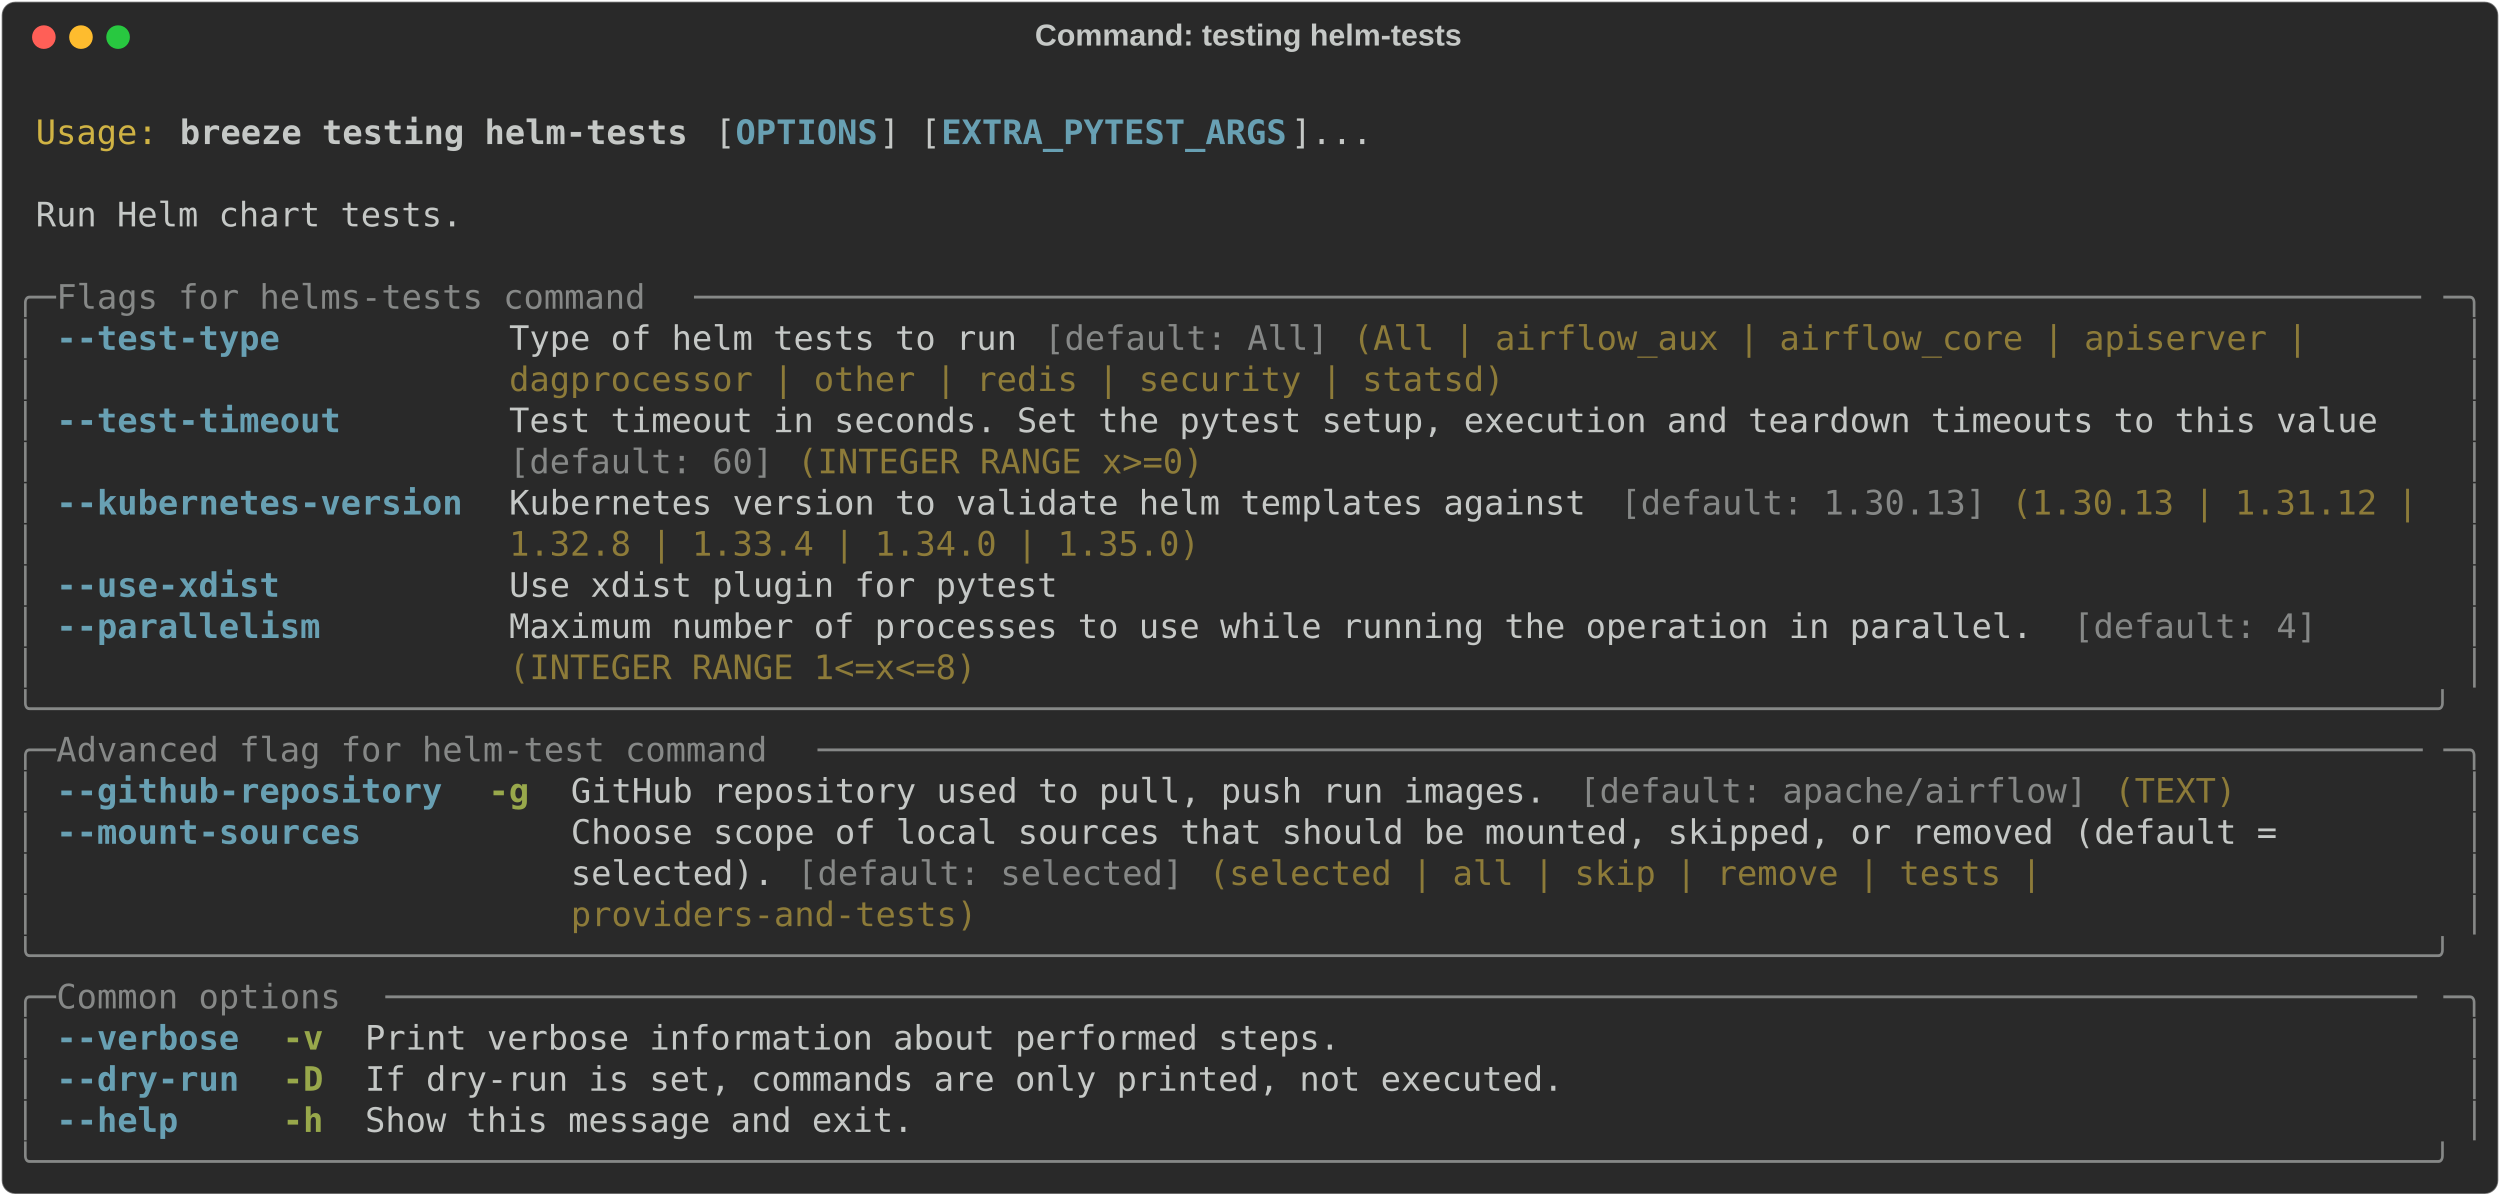
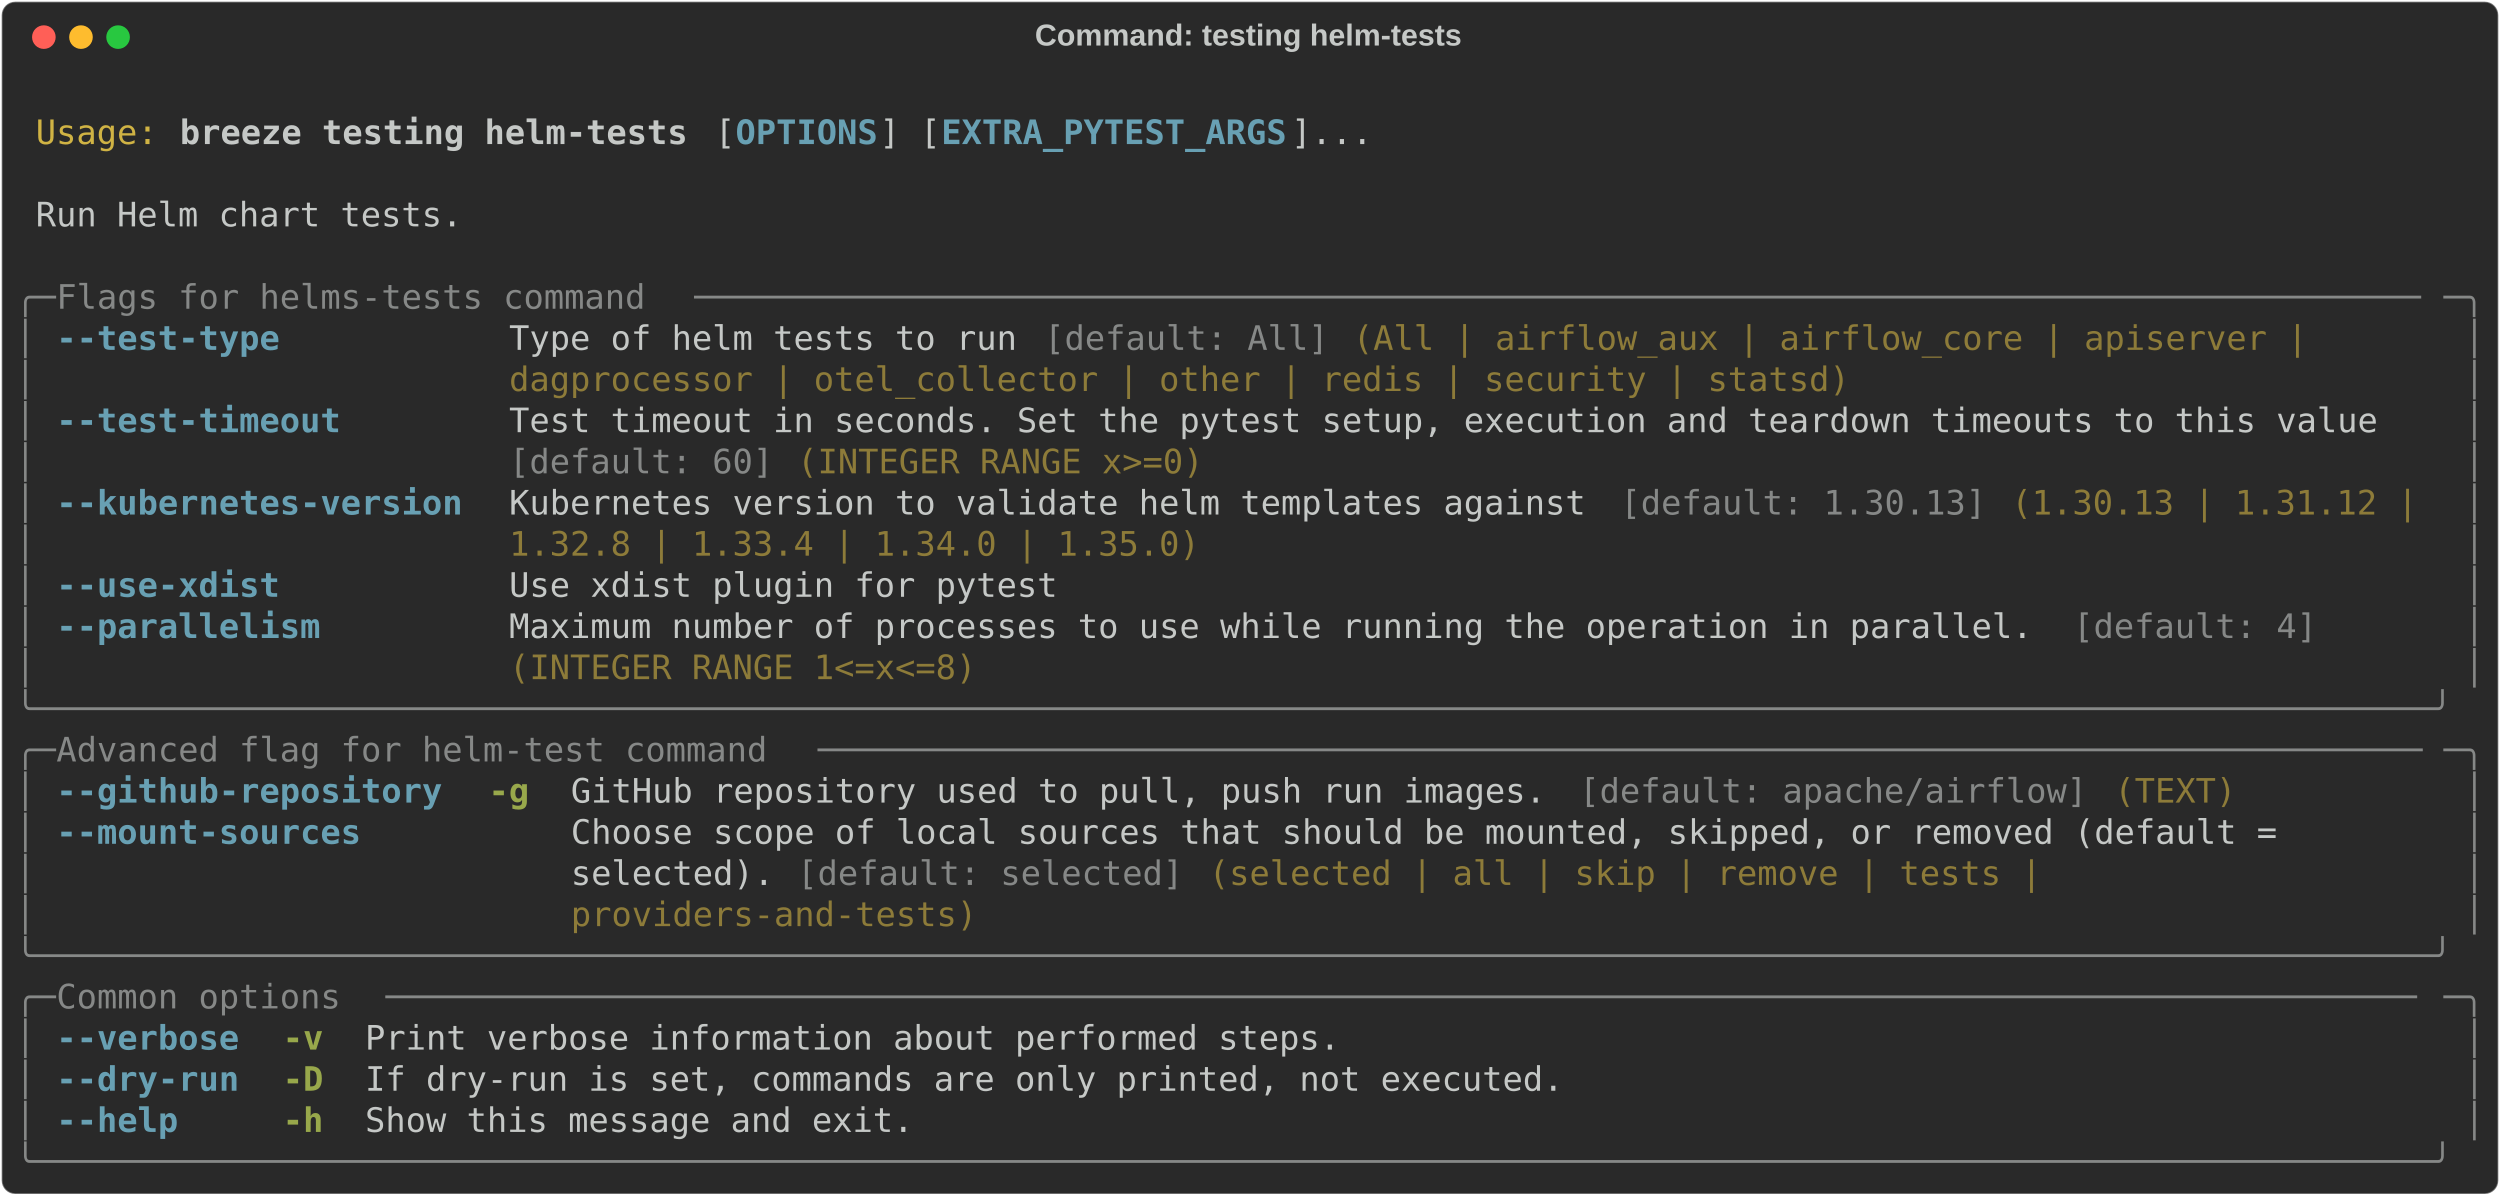
<svg xmlns="http://www.w3.org/2000/svg" class="rich-terminal" viewBox="0 0 1482 708.8">
  <style>

    @font-face {
        font-family: "Fira Code";
        src: local("FiraCode-Regular"),
                url("https://cdnjs.cloudflare.com/ajax/libs/firacode/6.2.0/woff2/FiraCode-Regular.woff2") format("woff2"),
                url("https://cdnjs.cloudflare.com/ajax/libs/firacode/6.2.0/woff/FiraCode-Regular.woff") format("woff");
        font-style: normal;
        font-weight: 400;
    }
    @font-face {
        font-family: "Fira Code";
        src: local("FiraCode-Bold"),
                url("https://cdnjs.cloudflare.com/ajax/libs/firacode/6.2.0/woff2/FiraCode-Bold.woff2") format("woff2"),
                url("https://cdnjs.cloudflare.com/ajax/libs/firacode/6.2.0/woff/FiraCode-Bold.woff") format("woff");
        font-style: bold;
        font-weight: 700;
    }

    .breeze-testing-helm-tests-matrix {
        font-family: Fira Code, monospace;
        font-size: 20px;
        line-height: 24.4px;
        font-variant-east-asian: full-width;
    }

    .breeze-testing-helm-tests-title {
        font-size: 18px;
        font-weight: bold;
        font-family: arial;
    }

    .breeze-testing-helm-tests-r1 { fill: #c5c8c6 }
.breeze-testing-helm-tests-r2 { fill: #d0b344 }
.breeze-testing-helm-tests-r3 { fill: #c5c8c6;font-weight: bold }
.breeze-testing-helm-tests-r4 { fill: #68a0b3;font-weight: bold }
.breeze-testing-helm-tests-r5 { fill: #868887 }
.breeze-testing-helm-tests-r6 { fill: #8d7b39 }
.breeze-testing-helm-tests-r7 { fill: #98a84b;font-weight: bold }
    </style>
  <defs>
    <clipPath id="breeze-testing-helm-tests-clip-terminal">
      <rect x="0" y="0" width="1463.0" height="657.8" />
    </clipPath>
    <clipPath id="breeze-testing-helm-tests-line-0">
      <rect x="0" y="1.5" width="1464" height="24.65" />
    </clipPath>
    <clipPath id="breeze-testing-helm-tests-line-1">
      <rect x="0" y="25.9" width="1464" height="24.65" />
    </clipPath>
    <clipPath id="breeze-testing-helm-tests-line-2">
      <rect x="0" y="50.3" width="1464" height="24.65" />
    </clipPath>
    <clipPath id="breeze-testing-helm-tests-line-3">
      <rect x="0" y="74.7" width="1464" height="24.65" />
    </clipPath>
    <clipPath id="breeze-testing-helm-tests-line-4">
      <rect x="0" y="99.1" width="1464" height="24.65" />
    </clipPath>
    <clipPath id="breeze-testing-helm-tests-line-5">
      <rect x="0" y="123.5" width="1464" height="24.65" />
    </clipPath>
    <clipPath id="breeze-testing-helm-tests-line-6">
      <rect x="0" y="147.9" width="1464" height="24.65" />
    </clipPath>
    <clipPath id="breeze-testing-helm-tests-line-7">
      <rect x="0" y="172.3" width="1464" height="24.65" />
    </clipPath>
    <clipPath id="breeze-testing-helm-tests-line-8">
      <rect x="0" y="196.7" width="1464" height="24.65" />
    </clipPath>
    <clipPath id="breeze-testing-helm-tests-line-9">
      <rect x="0" y="221.1" width="1464" height="24.65" />
    </clipPath>
    <clipPath id="breeze-testing-helm-tests-line-10">
      <rect x="0" y="245.5" width="1464" height="24.65" />
    </clipPath>
    <clipPath id="breeze-testing-helm-tests-line-11">
      <rect x="0" y="269.9" width="1464" height="24.65" />
    </clipPath>
    <clipPath id="breeze-testing-helm-tests-line-12">
      <rect x="0" y="294.3" width="1464" height="24.65" />
    </clipPath>
    <clipPath id="breeze-testing-helm-tests-line-13">
      <rect x="0" y="318.7" width="1464" height="24.65" />
    </clipPath>
    <clipPath id="breeze-testing-helm-tests-line-14">
      <rect x="0" y="343.1" width="1464" height="24.65" />
    </clipPath>
    <clipPath id="breeze-testing-helm-tests-line-15">
      <rect x="0" y="367.5" width="1464" height="24.65" />
    </clipPath>
    <clipPath id="breeze-testing-helm-tests-line-16">
      <rect x="0" y="391.9" width="1464" height="24.65" />
    </clipPath>
    <clipPath id="breeze-testing-helm-tests-line-17">
      <rect x="0" y="416.3" width="1464" height="24.65" />
    </clipPath>
    <clipPath id="breeze-testing-helm-tests-line-18">
      <rect x="0" y="440.7" width="1464" height="24.65" />
    </clipPath>
    <clipPath id="breeze-testing-helm-tests-line-19">
      <rect x="0" y="465.1" width="1464" height="24.65" />
    </clipPath>
    <clipPath id="breeze-testing-helm-tests-line-20">
      <rect x="0" y="489.5" width="1464" height="24.65" />
    </clipPath>
    <clipPath id="breeze-testing-helm-tests-line-21">
      <rect x="0" y="513.9" width="1464" height="24.65" />
    </clipPath>
    <clipPath id="breeze-testing-helm-tests-line-22">
      <rect x="0" y="538.3" width="1464" height="24.65" />
    </clipPath>
    <clipPath id="breeze-testing-helm-tests-line-23">
      <rect x="0" y="562.7" width="1464" height="24.65" />
    </clipPath>
    <clipPath id="breeze-testing-helm-tests-line-24">
      <rect x="0" y="587.1" width="1464" height="24.65" />
    </clipPath>
    <clipPath id="breeze-testing-helm-tests-line-25">
      <rect x="0" y="611.5" width="1464" height="24.65" />
    </clipPath>
  </defs>
  <rect fill="#292929" stroke="rgba(255,255,255,0.35)" stroke-width="1" x="1" y="1" width="1480" height="706.8" rx="8" />
  <text class="breeze-testing-helm-tests-title" fill="#c5c8c6" text-anchor="middle" x="740" y="27">Command: testing helm-tests</text>
  <g transform="translate(26,22)">
    <circle cx="0" cy="0" r="7" fill="#ff5f57" />
    <circle cx="22" cy="0" r="7" fill="#febc2e" />
    <circle cx="44" cy="0" r="7" fill="#28c840" />
  </g>
  <g transform="translate(9, 41)" clip-path="url(#breeze-testing-helm-tests-clip-terminal)">
    <g class="breeze-testing-helm-tests-matrix">
      <text class="breeze-testing-helm-tests-r1" x="1464" y="20" textLength="12.2" clip-path="url(#breeze-testing-helm-tests-line-0)">
</text>
      <text class="breeze-testing-helm-tests-r2" x="12.2" y="44.4" textLength="73.2" clip-path="url(#breeze-testing-helm-tests-line-1)">Usage:</text>
      <text class="breeze-testing-helm-tests-r3" x="97.6" y="44.4" textLength="305" clip-path="url(#breeze-testing-helm-tests-line-1)">breeze testing helm-tests</text>
      <text class="breeze-testing-helm-tests-r1" x="414.8" y="44.4" textLength="12.2" clip-path="url(#breeze-testing-helm-tests-line-1)">[</text>
      <text class="breeze-testing-helm-tests-r4" x="427" y="44.4" textLength="85.4" clip-path="url(#breeze-testing-helm-tests-line-1)">OPTIONS</text>
      <text class="breeze-testing-helm-tests-r1" x="512.4" y="44.4" textLength="36.6" clip-path="url(#breeze-testing-helm-tests-line-1)">] [</text>
      <text class="breeze-testing-helm-tests-r4" x="549" y="44.4" textLength="207.4" clip-path="url(#breeze-testing-helm-tests-line-1)">EXTRA_PYTEST_ARGS</text>
      <text class="breeze-testing-helm-tests-r1" x="756.4" y="44.4" textLength="48.8" clip-path="url(#breeze-testing-helm-tests-line-1)">]...</text>
      <text class="breeze-testing-helm-tests-r1" x="1464" y="44.4" textLength="12.2" clip-path="url(#breeze-testing-helm-tests-line-1)">
</text>
      <text class="breeze-testing-helm-tests-r1" x="1464" y="68.8" textLength="12.2" clip-path="url(#breeze-testing-helm-tests-line-2)">
</text>
      <text class="breeze-testing-helm-tests-r1" x="12.2" y="93.2" textLength="256.2" clip-path="url(#breeze-testing-helm-tests-line-3)">Run Helm chart tests.</text>
      <text class="breeze-testing-helm-tests-r1" x="1464" y="93.2" textLength="12.2" clip-path="url(#breeze-testing-helm-tests-line-3)">
</text>
      <text class="breeze-testing-helm-tests-r1" x="1464" y="117.6" textLength="12.2" clip-path="url(#breeze-testing-helm-tests-line-4)">
</text>
      <text class="breeze-testing-helm-tests-r5" x="0" y="142" textLength="24.4" clip-path="url(#breeze-testing-helm-tests-line-5)">╭─</text>
      <text class="breeze-testing-helm-tests-r5" x="24.4" y="142" textLength="378.2" clip-path="url(#breeze-testing-helm-tests-line-5)"> Flags for helms-tests command </text>
      <text class="breeze-testing-helm-tests-r5" x="402.6" y="142" textLength="1037" clip-path="url(#breeze-testing-helm-tests-line-5)">─────────────────────────────────────────────────────────────────────────────────────</text>
      <text class="breeze-testing-helm-tests-r5" x="1439.6" y="142" textLength="24.4" clip-path="url(#breeze-testing-helm-tests-line-5)">─╮</text>
      <text class="breeze-testing-helm-tests-r1" x="1464" y="142" textLength="12.2" clip-path="url(#breeze-testing-helm-tests-line-5)">
</text>
      <text class="breeze-testing-helm-tests-r5" x="0" y="166.4" textLength="12.2" clip-path="url(#breeze-testing-helm-tests-line-6)">│</text>
      <text class="breeze-testing-helm-tests-r4" x="24.4" y="166.4" textLength="244" clip-path="url(#breeze-testing-helm-tests-line-6)">--test-type         </text>
      <text class="breeze-testing-helm-tests-r1" x="292.8" y="166.4" textLength="317.2" clip-path="url(#breeze-testing-helm-tests-line-6)">Type of helm tests to run </text>
      <text class="breeze-testing-helm-tests-r5" x="610" y="166.4" textLength="170.8" clip-path="url(#breeze-testing-helm-tests-line-6)">[default: All]</text>
      <text class="breeze-testing-helm-tests-r6" x="793" y="166.4" textLength="585.6" clip-path="url(#breeze-testing-helm-tests-line-6)">(All | airflow_aux | airflow_core | apiserver | </text>
      <text class="breeze-testing-helm-tests-r5" x="1451.8" y="166.4" textLength="12.2" clip-path="url(#breeze-testing-helm-tests-line-6)">│</text>
      <text class="breeze-testing-helm-tests-r1" x="1464" y="166.4" textLength="12.2" clip-path="url(#breeze-testing-helm-tests-line-6)">
</text>
      <text class="breeze-testing-helm-tests-r5" x="0" y="190.8" textLength="12.2" clip-path="url(#breeze-testing-helm-tests-line-7)">│</text>
-       <text class="breeze-testing-helm-tests-r6" x="292.8" y="190.8" textLength="597.8" clip-path="url(#breeze-testing-helm-tests-line-7)">dagprocessor | other | redis | security | statsd)</text>
+       <text class="breeze-testing-helm-tests-r6" x="292.8" y="190.8" textLength="805.2" clip-path="url(#breeze-testing-helm-tests-line-7)">dagprocessor | otel_collector | other | redis | security | statsd)</text>
      <text class="breeze-testing-helm-tests-r5" x="1451.8" y="190.8" textLength="12.2" clip-path="url(#breeze-testing-helm-tests-line-7)">│</text>
      <text class="breeze-testing-helm-tests-r1" x="1464" y="190.8" textLength="12.2" clip-path="url(#breeze-testing-helm-tests-line-7)">
</text>
      <text class="breeze-testing-helm-tests-r5" x="0" y="215.2" textLength="12.2" clip-path="url(#breeze-testing-helm-tests-line-8)">│</text>
      <text class="breeze-testing-helm-tests-r4" x="24.4" y="215.2" textLength="244" clip-path="url(#breeze-testing-helm-tests-line-8)">--test-timeout      </text>
      <text class="breeze-testing-helm-tests-r1" x="292.8" y="215.2" textLength="1146.8" clip-path="url(#breeze-testing-helm-tests-line-8)">Test timeout in seconds. Set the pytest setup, execution and teardown timeouts to this value  </text>
      <text class="breeze-testing-helm-tests-r5" x="1451.8" y="215.2" textLength="12.2" clip-path="url(#breeze-testing-helm-tests-line-8)">│</text>
      <text class="breeze-testing-helm-tests-r1" x="1464" y="215.2" textLength="12.2" clip-path="url(#breeze-testing-helm-tests-line-8)">
</text>
      <text class="breeze-testing-helm-tests-r5" x="0" y="239.6" textLength="12.2" clip-path="url(#breeze-testing-helm-tests-line-9)">│</text>
      <text class="breeze-testing-helm-tests-r5" x="292.8" y="239.6" textLength="158.6" clip-path="url(#breeze-testing-helm-tests-line-9)">[default: 60]</text>
      <text class="breeze-testing-helm-tests-r6" x="463.6" y="239.6" textLength="244" clip-path="url(#breeze-testing-helm-tests-line-9)">(INTEGER RANGE x&gt;=0)</text>
      <text class="breeze-testing-helm-tests-r5" x="1451.8" y="239.6" textLength="12.2" clip-path="url(#breeze-testing-helm-tests-line-9)">│</text>
      <text class="breeze-testing-helm-tests-r1" x="1464" y="239.6" textLength="12.2" clip-path="url(#breeze-testing-helm-tests-line-9)">
</text>
      <text class="breeze-testing-helm-tests-r5" x="0" y="264" textLength="12.2" clip-path="url(#breeze-testing-helm-tests-line-10)">│</text>
      <text class="breeze-testing-helm-tests-r4" x="24.4" y="264" textLength="244" clip-path="url(#breeze-testing-helm-tests-line-10)">--kubernetes-version</text>
      <text class="breeze-testing-helm-tests-r1" x="292.8" y="264" textLength="658.8" clip-path="url(#breeze-testing-helm-tests-line-10)">Kubernetes version to validate helm templates against </text>
      <text class="breeze-testing-helm-tests-r5" x="951.6" y="264" textLength="219.6" clip-path="url(#breeze-testing-helm-tests-line-10)">[default: 1.30.13]</text>
      <text class="breeze-testing-helm-tests-r6" x="1183.4" y="264" textLength="256.2" clip-path="url(#breeze-testing-helm-tests-line-10)">(1.30.13 | 1.31.12 | </text>
      <text class="breeze-testing-helm-tests-r5" x="1451.8" y="264" textLength="12.2" clip-path="url(#breeze-testing-helm-tests-line-10)">│</text>
      <text class="breeze-testing-helm-tests-r1" x="1464" y="264" textLength="12.2" clip-path="url(#breeze-testing-helm-tests-line-10)">
</text>
      <text class="breeze-testing-helm-tests-r5" x="0" y="288.4" textLength="12.2" clip-path="url(#breeze-testing-helm-tests-line-11)">│</text>
      <text class="breeze-testing-helm-tests-r6" x="292.8" y="288.4" textLength="414.8" clip-path="url(#breeze-testing-helm-tests-line-11)">1.32.8 | 1.33.4 | 1.34.0 | 1.35.0)</text>
      <text class="breeze-testing-helm-tests-r5" x="1451.8" y="288.4" textLength="12.2" clip-path="url(#breeze-testing-helm-tests-line-11)">│</text>
      <text class="breeze-testing-helm-tests-r1" x="1464" y="288.4" textLength="12.2" clip-path="url(#breeze-testing-helm-tests-line-11)">
</text>
      <text class="breeze-testing-helm-tests-r5" x="0" y="312.8" textLength="12.2" clip-path="url(#breeze-testing-helm-tests-line-12)">│</text>
      <text class="breeze-testing-helm-tests-r4" x="24.4" y="312.8" textLength="244" clip-path="url(#breeze-testing-helm-tests-line-12)">--use-xdist         </text>
      <text class="breeze-testing-helm-tests-r1" x="292.8" y="312.8" textLength="329.4" clip-path="url(#breeze-testing-helm-tests-line-12)">Use xdist plugin for pytest</text>
      <text class="breeze-testing-helm-tests-r5" x="1451.8" y="312.8" textLength="12.2" clip-path="url(#breeze-testing-helm-tests-line-12)">│</text>
      <text class="breeze-testing-helm-tests-r1" x="1464" y="312.8" textLength="12.2" clip-path="url(#breeze-testing-helm-tests-line-12)">
</text>
      <text class="breeze-testing-helm-tests-r5" x="0" y="337.2" textLength="12.2" clip-path="url(#breeze-testing-helm-tests-line-13)">│</text>
      <text class="breeze-testing-helm-tests-r4" x="24.4" y="337.2" textLength="244" clip-path="url(#breeze-testing-helm-tests-line-13)">--parallelism       </text>
      <text class="breeze-testing-helm-tests-r1" x="292.8" y="337.2" textLength="927.2" clip-path="url(#breeze-testing-helm-tests-line-13)">Maximum number of processes to use while running the operation in parallel. </text>
      <text class="breeze-testing-helm-tests-r5" x="1220" y="337.2" textLength="146.4" clip-path="url(#breeze-testing-helm-tests-line-13)">[default: 4]</text>
      <text class="breeze-testing-helm-tests-r5" x="1451.8" y="337.2" textLength="12.2" clip-path="url(#breeze-testing-helm-tests-line-13)">│</text>
      <text class="breeze-testing-helm-tests-r1" x="1464" y="337.2" textLength="12.2" clip-path="url(#breeze-testing-helm-tests-line-13)">
</text>
      <text class="breeze-testing-helm-tests-r5" x="0" y="361.6" textLength="12.2" clip-path="url(#breeze-testing-helm-tests-line-14)">│</text>
      <text class="breeze-testing-helm-tests-r6" x="292.8" y="361.6" textLength="280.6" clip-path="url(#breeze-testing-helm-tests-line-14)">(INTEGER RANGE 1&lt;=x&lt;=8)</text>
      <text class="breeze-testing-helm-tests-r5" x="1451.8" y="361.6" textLength="12.2" clip-path="url(#breeze-testing-helm-tests-line-14)">│</text>
      <text class="breeze-testing-helm-tests-r1" x="1464" y="361.6" textLength="12.2" clip-path="url(#breeze-testing-helm-tests-line-14)">
</text>
      <text class="breeze-testing-helm-tests-r5" x="0" y="386" textLength="1464" clip-path="url(#breeze-testing-helm-tests-line-15)">╰──────────────────────────────────────────────────────────────────────────────────────────────────────────────────────╯</text>
      <text class="breeze-testing-helm-tests-r1" x="1464" y="386" textLength="12.2" clip-path="url(#breeze-testing-helm-tests-line-15)">
</text>
      <text class="breeze-testing-helm-tests-r5" x="0" y="410.4" textLength="24.4" clip-path="url(#breeze-testing-helm-tests-line-16)">╭─</text>
      <text class="breeze-testing-helm-tests-r5" x="24.4" y="410.4" textLength="451.4" clip-path="url(#breeze-testing-helm-tests-line-16)"> Advanced flag for helm-test command </text>
      <text class="breeze-testing-helm-tests-r5" x="475.8" y="410.4" textLength="963.8" clip-path="url(#breeze-testing-helm-tests-line-16)">───────────────────────────────────────────────────────────────────────────────</text>
      <text class="breeze-testing-helm-tests-r5" x="1439.6" y="410.4" textLength="24.4" clip-path="url(#breeze-testing-helm-tests-line-16)">─╮</text>
      <text class="breeze-testing-helm-tests-r1" x="1464" y="410.4" textLength="12.2" clip-path="url(#breeze-testing-helm-tests-line-16)">
</text>
      <text class="breeze-testing-helm-tests-r5" x="0" y="434.8" textLength="12.2" clip-path="url(#breeze-testing-helm-tests-line-17)">│</text>
      <text class="breeze-testing-helm-tests-r4" x="24.4" y="434.8" textLength="231.8" clip-path="url(#breeze-testing-helm-tests-line-17)">--github-repository</text>
      <text class="breeze-testing-helm-tests-r7" x="280.6" y="434.8" textLength="24.4" clip-path="url(#breeze-testing-helm-tests-line-17)">-g</text>
      <text class="breeze-testing-helm-tests-r1" x="329.4" y="434.8" textLength="597.8" clip-path="url(#breeze-testing-helm-tests-line-17)">GitHub repository used to pull, push run images. </text>
      <text class="breeze-testing-helm-tests-r5" x="927.2" y="434.8" textLength="305" clip-path="url(#breeze-testing-helm-tests-line-17)">[default: apache/airflow]</text>
      <text class="breeze-testing-helm-tests-r6" x="1244.4" y="434.8" textLength="73.2" clip-path="url(#breeze-testing-helm-tests-line-17)">(TEXT)</text>
      <text class="breeze-testing-helm-tests-r5" x="1451.8" y="434.8" textLength="12.2" clip-path="url(#breeze-testing-helm-tests-line-17)">│</text>
      <text class="breeze-testing-helm-tests-r1" x="1464" y="434.8" textLength="12.2" clip-path="url(#breeze-testing-helm-tests-line-17)">
</text>
      <text class="breeze-testing-helm-tests-r5" x="0" y="459.2" textLength="12.2" clip-path="url(#breeze-testing-helm-tests-line-18)">│</text>
      <text class="breeze-testing-helm-tests-r4" x="24.4" y="459.2" textLength="231.8" clip-path="url(#breeze-testing-helm-tests-line-18)">--mount-sources    </text>
      <text class="breeze-testing-helm-tests-r1" x="329.4" y="459.2" textLength="1110.2" clip-path="url(#breeze-testing-helm-tests-line-18)">Choose scope of local sources that should be mounted, skipped, or removed (default =       </text>
      <text class="breeze-testing-helm-tests-r5" x="1451.8" y="459.2" textLength="12.2" clip-path="url(#breeze-testing-helm-tests-line-18)">│</text>
      <text class="breeze-testing-helm-tests-r1" x="1464" y="459.2" textLength="12.2" clip-path="url(#breeze-testing-helm-tests-line-18)">
</text>
      <text class="breeze-testing-helm-tests-r5" x="0" y="483.6" textLength="12.2" clip-path="url(#breeze-testing-helm-tests-line-19)">│</text>
      <text class="breeze-testing-helm-tests-r1" x="329.4" y="483.6" textLength="134.2" clip-path="url(#breeze-testing-helm-tests-line-19)">selected). </text>
      <text class="breeze-testing-helm-tests-r5" x="463.6" y="483.6" textLength="231.8" clip-path="url(#breeze-testing-helm-tests-line-19)">[default: selected]</text>
      <text class="breeze-testing-helm-tests-r6" x="707.6" y="483.6" textLength="512.4" clip-path="url(#breeze-testing-helm-tests-line-19)">(selected | all | skip | remove | tests | </text>
      <text class="breeze-testing-helm-tests-r5" x="1451.8" y="483.6" textLength="12.2" clip-path="url(#breeze-testing-helm-tests-line-19)">│</text>
      <text class="breeze-testing-helm-tests-r1" x="1464" y="483.6" textLength="12.2" clip-path="url(#breeze-testing-helm-tests-line-19)">
</text>
      <text class="breeze-testing-helm-tests-r5" x="0" y="508" textLength="12.2" clip-path="url(#breeze-testing-helm-tests-line-20)">│</text>
      <text class="breeze-testing-helm-tests-r6" x="329.4" y="508" textLength="244" clip-path="url(#breeze-testing-helm-tests-line-20)">providers-and-tests)</text>
      <text class="breeze-testing-helm-tests-r5" x="1451.8" y="508" textLength="12.2" clip-path="url(#breeze-testing-helm-tests-line-20)">│</text>
      <text class="breeze-testing-helm-tests-r1" x="1464" y="508" textLength="12.2" clip-path="url(#breeze-testing-helm-tests-line-20)">
</text>
      <text class="breeze-testing-helm-tests-r5" x="0" y="532.4" textLength="1464" clip-path="url(#breeze-testing-helm-tests-line-21)">╰──────────────────────────────────────────────────────────────────────────────────────────────────────────────────────╯</text>
      <text class="breeze-testing-helm-tests-r1" x="1464" y="532.4" textLength="12.2" clip-path="url(#breeze-testing-helm-tests-line-21)">
</text>
      <text class="breeze-testing-helm-tests-r5" x="0" y="556.8" textLength="24.4" clip-path="url(#breeze-testing-helm-tests-line-22)">╭─</text>
      <text class="breeze-testing-helm-tests-r5" x="24.4" y="556.8" textLength="195.2" clip-path="url(#breeze-testing-helm-tests-line-22)"> Common options </text>
      <text class="breeze-testing-helm-tests-r5" x="219.6" y="556.8" textLength="1220" clip-path="url(#breeze-testing-helm-tests-line-22)">────────────────────────────────────────────────────────────────────────────────────────────────────</text>
      <text class="breeze-testing-helm-tests-r5" x="1439.6" y="556.8" textLength="24.4" clip-path="url(#breeze-testing-helm-tests-line-22)">─╮</text>
      <text class="breeze-testing-helm-tests-r1" x="1464" y="556.8" textLength="12.2" clip-path="url(#breeze-testing-helm-tests-line-22)">
</text>
      <text class="breeze-testing-helm-tests-r5" x="0" y="581.2" textLength="12.2" clip-path="url(#breeze-testing-helm-tests-line-23)">│</text>
      <text class="breeze-testing-helm-tests-r4" x="24.4" y="581.2" textLength="109.8" clip-path="url(#breeze-testing-helm-tests-line-23)">--verbose</text>
      <text class="breeze-testing-helm-tests-r7" x="158.6" y="581.2" textLength="24.4" clip-path="url(#breeze-testing-helm-tests-line-23)">-v</text>
      <text class="breeze-testing-helm-tests-r1" x="207.4" y="581.2" textLength="585.6" clip-path="url(#breeze-testing-helm-tests-line-23)">Print verbose information about performed steps.</text>
      <text class="breeze-testing-helm-tests-r5" x="1451.8" y="581.2" textLength="12.2" clip-path="url(#breeze-testing-helm-tests-line-23)">│</text>
      <text class="breeze-testing-helm-tests-r1" x="1464" y="581.2" textLength="12.2" clip-path="url(#breeze-testing-helm-tests-line-23)">
</text>
      <text class="breeze-testing-helm-tests-r5" x="0" y="605.6" textLength="12.2" clip-path="url(#breeze-testing-helm-tests-line-24)">│</text>
      <text class="breeze-testing-helm-tests-r4" x="24.4" y="605.6" textLength="109.8" clip-path="url(#breeze-testing-helm-tests-line-24)">--dry-run</text>
      <text class="breeze-testing-helm-tests-r7" x="158.6" y="605.6" textLength="24.4" clip-path="url(#breeze-testing-helm-tests-line-24)">-D</text>
      <text class="breeze-testing-helm-tests-r1" x="207.4" y="605.6" textLength="719.8" clip-path="url(#breeze-testing-helm-tests-line-24)">If dry-run is set, commands are only printed, not executed.</text>
      <text class="breeze-testing-helm-tests-r5" x="1451.8" y="605.6" textLength="12.2" clip-path="url(#breeze-testing-helm-tests-line-24)">│</text>
      <text class="breeze-testing-helm-tests-r1" x="1464" y="605.6" textLength="12.2" clip-path="url(#breeze-testing-helm-tests-line-24)">
</text>
      <text class="breeze-testing-helm-tests-r5" x="0" y="630" textLength="12.2" clip-path="url(#breeze-testing-helm-tests-line-25)">│</text>
      <text class="breeze-testing-helm-tests-r4" x="24.4" y="630" textLength="109.8" clip-path="url(#breeze-testing-helm-tests-line-25)">--help   </text>
      <text class="breeze-testing-helm-tests-r7" x="158.6" y="630" textLength="24.4" clip-path="url(#breeze-testing-helm-tests-line-25)">-h</text>
      <text class="breeze-testing-helm-tests-r1" x="207.4" y="630" textLength="329.4" clip-path="url(#breeze-testing-helm-tests-line-25)">Show this message and exit.</text>
      <text class="breeze-testing-helm-tests-r5" x="1451.8" y="630" textLength="12.2" clip-path="url(#breeze-testing-helm-tests-line-25)">│</text>
      <text class="breeze-testing-helm-tests-r1" x="1464" y="630" textLength="12.2" clip-path="url(#breeze-testing-helm-tests-line-25)">
</text>
      <text class="breeze-testing-helm-tests-r5" x="0" y="654.4" textLength="1464" clip-path="url(#breeze-testing-helm-tests-line-26)">╰──────────────────────────────────────────────────────────────────────────────────────────────────────────────────────╯</text>
      <text class="breeze-testing-helm-tests-r1" x="1464" y="654.4" textLength="12.2" clip-path="url(#breeze-testing-helm-tests-line-26)">
</text>
    </g>
  </g>
</svg>
